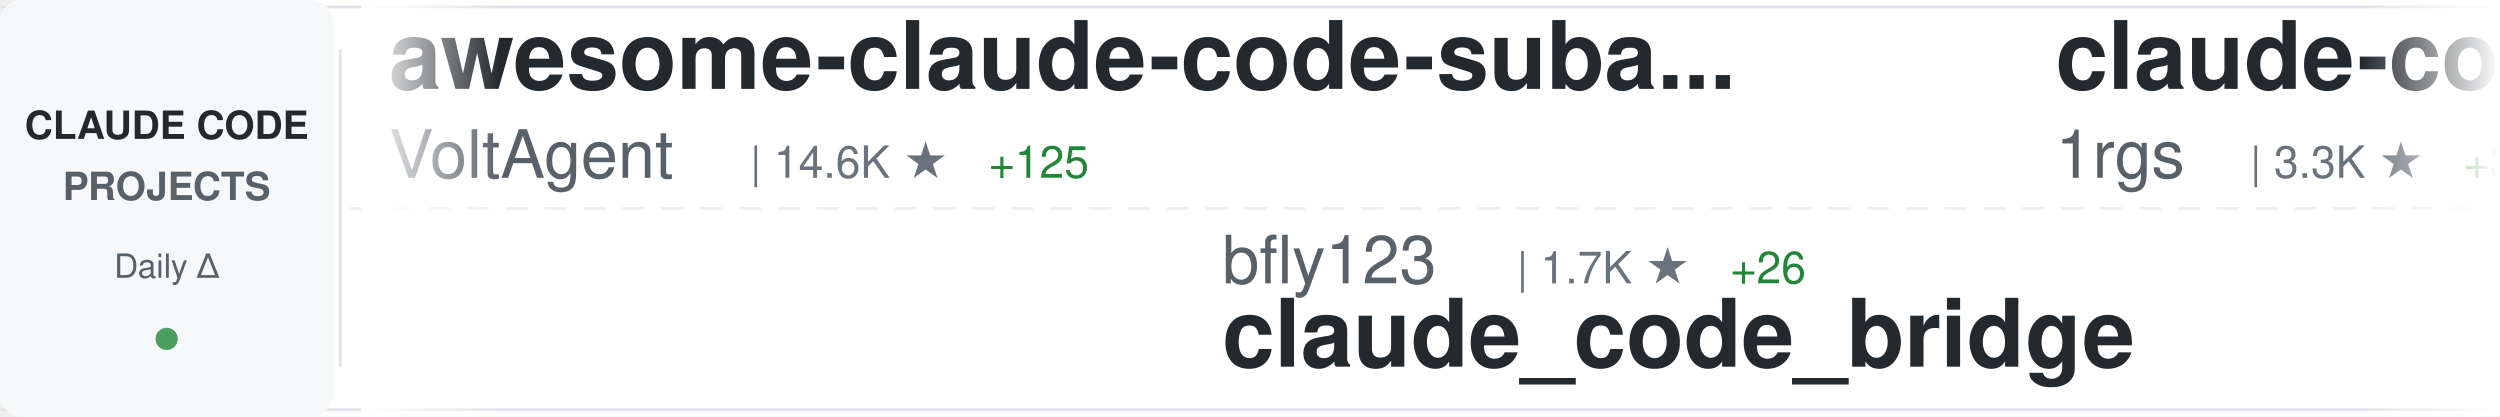
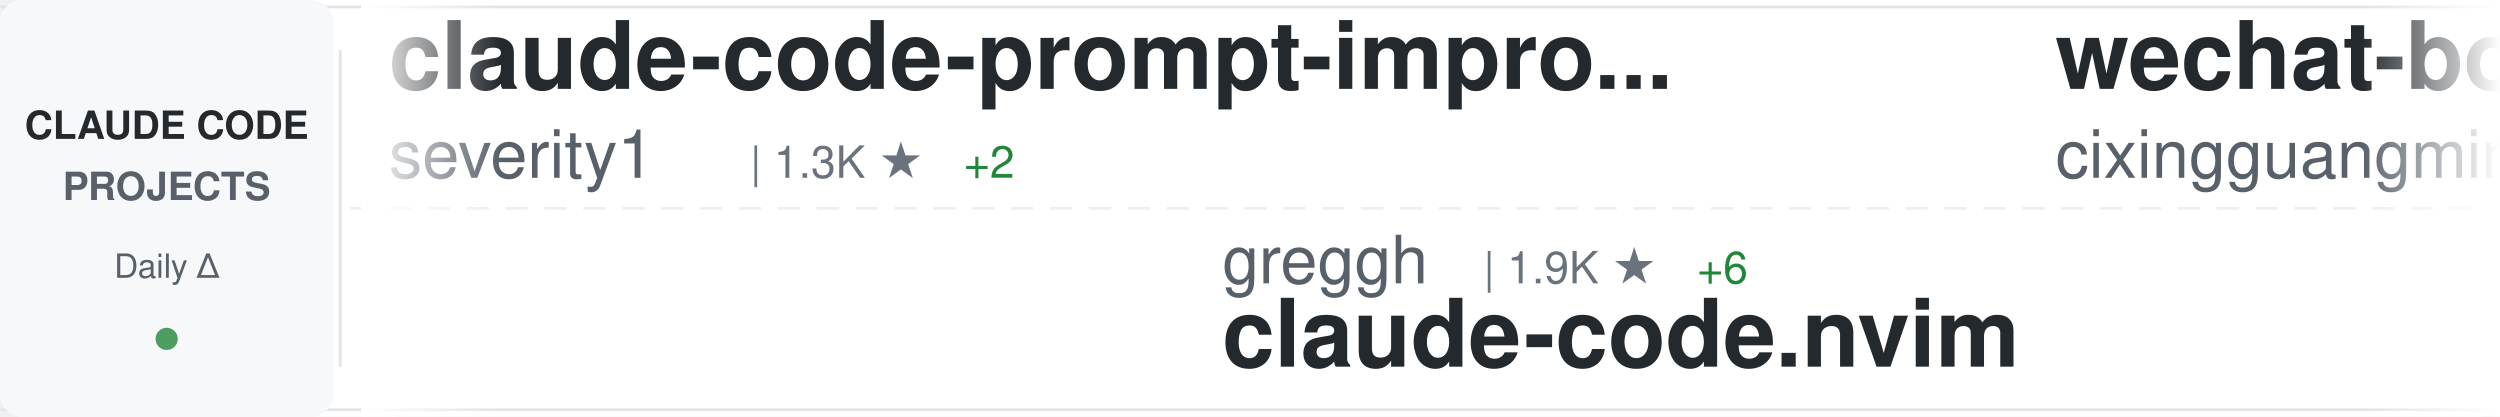
<svg xmlns="http://www.w3.org/2000/svg" width="900" height="150">
  <defs>
    <linearGradient id="awesomeLeftFade" x1="0%" y1="0%" x2="100%" y2="0%">
      <stop offset="0%" style="stop-color:#ffffff;stop-opacity:1" />
      <stop offset="100%" style="stop-color:#ffffff;stop-opacity:0" />
    </linearGradient>
    <linearGradient id="awesomeRightFade" x1="0%" y1="0%" x2="100%" y2="0%">
      <stop offset="0%" style="stop-color:#ffffff;stop-opacity:0" />
      <stop offset="100%" style="stop-color:#ffffff;stop-opacity:1" />
    </linearGradient>
  </defs>
  <rect width="900" height="150" fill="#ffffff" rx="8" />
  <rect x="0" y="2" width="900" height="1" fill="#e1e4e8" />
  <rect x="0" y="147" width="900" height="1" fill="#e1e4e8" />
  <line x1="0" y1="75" x2="900" y2="75" stroke="#e1e4e8" stroke-width="1" stroke-dasharray="8 6" opacity="0.6" />
  <rect x="0" y="0" width="120" height="150" fill="#f6f8fa" rx="8" />
  <text x="60" y="50" font-family="-apple-system, BlinkMacSystemFont, 'Segoe UI', Helvetica, Arial, sans-serif" font-size="14" font-weight="600" fill="#24292e" text-anchor="middle">CLAUDE CODE</text>
  <text x="60" y="72" font-family="-apple-system, BlinkMacSystemFont, 'Segoe UI', Helvetica, Arial, sans-serif" font-size="14" font-weight="600" fill="#586069" text-anchor="middle">PROJECTS</text>
  <text x="60" y="100" font-family="-apple-system, BlinkMacSystemFont, 'Segoe UI', Helvetica, Arial, sans-serif" font-size="12" font-weight="500" fill="#586069" text-anchor="middle">Daily Δ</text>
  <circle cx="60" cy="122" r="4" fill="#22863a" opacity="0.8" />
  <rect x="122" y="18" width="1" height="114" fill="#e1e4e8" />
  <clipPath id="awesomeTickerClip">
    <rect x="130" y="0" width="770" height="150" />
  </clipPath>
  <g clip-path="url(#awesomeTickerClip)">
    <g id="awesomeTickerItems">
      <animateTransform attributeName="transform" attributeType="XML" type="translate" from="0 0" to="-3000 0" dur="54s" repeatCount="indefinite" />
      <g transform="translate(0, 0)">
-         <text x="140" y="32" font-family="-apple-system, BlinkMacSystemFont, 'Segoe UI', Helvetica, Arial, sans-serif" font-size="34" font-weight="600" fill="#24292e">awesome-claude-code-suba...</text>
-         <text x="140" y="64" font-family="-apple-system, BlinkMacSystemFont, 'Segoe UI', Helvetica, Arial, sans-serif" font-size="24" font-weight="400" fill="#586069">VoltAgent</text>
-         <text x="270" y="64" font-family="-apple-system, BlinkMacSystemFont, 'Segoe UI', Helvetica, Arial, sans-serif" font-size="16" font-weight="500" fill="#6a737d">| 14.6K ★</text>
-         <text x="356" y="64" font-family="-apple-system, BlinkMacSystemFont, 'Segoe UI', Helvetica, Arial, sans-serif" font-size="16" font-weight="500" fill="#22863a"> +125</text>
+         <text x="140" y="32" font-family="-apple-system, BlinkMacSystemFont, 'Segoe UI', Helvetica, Arial, sans-serif" font-size="34" font-weight="600" fill="#24292e">claude-code-prompt-impro...</text>
+         <text x="140" y="64" font-family="-apple-system, BlinkMacSystemFont, 'Segoe UI', Helvetica, Arial, sans-serif" font-size="24" font-weight="400" fill="#586069">severity1</text>
+         <text x="270" y="64" font-family="-apple-system, BlinkMacSystemFont, 'Segoe UI', Helvetica, Arial, sans-serif" font-size="16" font-weight="500" fill="#6a737d">| 1.3K ★</text>
+         <text x="347" y="64" font-family="-apple-system, BlinkMacSystemFont, 'Segoe UI', Helvetica, Arial, sans-serif" font-size="16" font-weight="500" fill="#22863a"> +2</text>
      </g>
      <g transform="translate(300, 0)">
-         <text x="140" y="102" font-family="-apple-system, BlinkMacSystemFont, 'Segoe UI', Helvetica, Arial, sans-serif" font-size="24" font-weight="400" fill="#586069">bfly123</text>
-         <text x="246" y="102" font-family="-apple-system, BlinkMacSystemFont, 'Segoe UI', Helvetica, Arial, sans-serif" font-size="16" font-weight="500" fill="#6a737d">| 1.7K ★</text>
-         <text x="323" y="102" font-family="-apple-system, BlinkMacSystemFont, 'Segoe UI', Helvetica, Arial, sans-serif" font-size="16" font-weight="500" fill="#22863a"> +26</text>
-         <text x="140" y="132" font-family="-apple-system, BlinkMacSystemFont, 'Segoe UI', Helvetica, Arial, sans-serif" font-size="34" font-weight="600" fill="#24292e">claude_code_bridge</text>
+         <text x="140" y="102" font-family="-apple-system, BlinkMacSystemFont, 'Segoe UI', Helvetica, Arial, sans-serif" font-size="24" font-weight="400" fill="#586069">greggh</text>
+         <text x="234" y="102" font-family="-apple-system, BlinkMacSystemFont, 'Segoe UI', Helvetica, Arial, sans-serif" font-size="16" font-weight="500" fill="#6a737d">| 1.9K ★</text>
+         <text x="311" y="102" font-family="-apple-system, BlinkMacSystemFont, 'Segoe UI', Helvetica, Arial, sans-serif" font-size="16" font-weight="500" fill="#22863a"> +6</text>
+         <text x="140" y="132" font-family="-apple-system, BlinkMacSystemFont, 'Segoe UI', Helvetica, Arial, sans-serif" font-size="34" font-weight="600" fill="#24292e">claude-code.nvim</text>
      </g>
      <g transform="translate(600, 0)">
-         <text x="140" y="32" font-family="-apple-system, BlinkMacSystemFont, 'Segoe UI', Helvetica, Arial, sans-serif" font-size="34" font-weight="600" fill="#24292e">claude-code-proxy</text>
-         <text x="140" y="64" font-family="-apple-system, BlinkMacSystemFont, 'Segoe UI', Helvetica, Arial, sans-serif" font-size="24" font-weight="400" fill="#586069">1rgs</text>
-         <text x="210" y="64" font-family="-apple-system, BlinkMacSystemFont, 'Segoe UI', Helvetica, Arial, sans-serif" font-size="16" font-weight="500" fill="#6a737d">| 3.3K ★</text>
-         <text x="287" y="64" font-family="-apple-system, BlinkMacSystemFont, 'Segoe UI', Helvetica, Arial, sans-serif" font-size="16" font-weight="500" fill="#22863a"> +3</text>
+         <text x="140" y="32" font-family="-apple-system, BlinkMacSystemFont, 'Segoe UI', Helvetica, Arial, sans-serif" font-size="34" font-weight="600" fill="#24292e">wechat-bot</text>
+         <text x="140" y="64" font-family="-apple-system, BlinkMacSystemFont, 'Segoe UI', Helvetica, Arial, sans-serif" font-size="24" font-weight="400" fill="#586069">cixingguangming55555</text>
+         <text x="402" y="64" font-family="-apple-system, BlinkMacSystemFont, 'Segoe UI', Helvetica, Arial, sans-serif" font-size="16" font-weight="500" fill="#6a737d">| 2.5K ★</text>
      </g>
      <g transform="translate(900, 0)">
-         <text x="140" y="102" font-family="-apple-system, BlinkMacSystemFont, 'Segoe UI', Helvetica, Arial, sans-serif" font-size="24" font-weight="400" fill="#586069">d-kimuson</text>
-         <text x="270" y="102" font-family="-apple-system, BlinkMacSystemFont, 'Segoe UI', Helvetica, Arial, sans-serif" font-size="16" font-weight="500" fill="#6a737d">| 984 ★</text>
-         <text x="140" y="132" font-family="-apple-system, BlinkMacSystemFont, 'Segoe UI', Helvetica, Arial, sans-serif" font-size="34" font-weight="600" fill="#24292e">claude-code-viewer</text>
+         <text x="140" y="102" font-family="-apple-system, BlinkMacSystemFont, 'Segoe UI', Helvetica, Arial, sans-serif" font-size="24" font-weight="400" fill="#586069">1rgs</text>
+         <text x="210" y="102" font-family="-apple-system, BlinkMacSystemFont, 'Segoe UI', Helvetica, Arial, sans-serif" font-size="16" font-weight="500" fill="#6a737d">| 3.3K ★</text>
+         <text x="287" y="102" font-family="-apple-system, BlinkMacSystemFont, 'Segoe UI', Helvetica, Arial, sans-serif" font-size="16" font-weight="500" fill="#22863a"> +3</text>
+         <text x="140" y="132" font-family="-apple-system, BlinkMacSystemFont, 'Segoe UI', Helvetica, Arial, sans-serif" font-size="34" font-weight="600" fill="#24292e">claude-code-proxy</text>
      </g>
      <g transform="translate(1200, 0)">
-         <text x="140" y="32" font-family="-apple-system, BlinkMacSystemFont, 'Segoe UI', Helvetica, Arial, sans-serif" font-size="34" font-weight="600" fill="#24292e">claude-code-spec-workflo...</text>
-         <text x="140" y="64" font-family="-apple-system, BlinkMacSystemFont, 'Segoe UI', Helvetica, Arial, sans-serif" font-size="24" font-weight="400" fill="#586069">Pimzino</text>
-         <text x="246" y="64" font-family="-apple-system, BlinkMacSystemFont, 'Segoe UI', Helvetica, Arial, sans-serif" font-size="16" font-weight="500" fill="#6a737d">| 3.6K ★</text>
-         <text x="323" y="64" font-family="-apple-system, BlinkMacSystemFont, 'Segoe UI', Helvetica, Arial, sans-serif" font-size="16" font-weight="500" fill="#22863a"> +3</text>
+         <text x="140" y="32" font-family="-apple-system, BlinkMacSystemFont, 'Segoe UI', Helvetica, Arial, sans-serif" font-size="34" font-weight="600" fill="#24292e">CLIProxyAPI</text>
+         <text x="140" y="64" font-family="-apple-system, BlinkMacSystemFont, 'Segoe UI', Helvetica, Arial, sans-serif" font-size="24" font-weight="400" fill="#586069">router-for-me</text>
+         <text x="318" y="64" font-family="-apple-system, BlinkMacSystemFont, 'Segoe UI', Helvetica, Arial, sans-serif" font-size="16" font-weight="500" fill="#6a737d">| 18.7K ★</text>
+         <text x="404" y="64" font-family="-apple-system, BlinkMacSystemFont, 'Segoe UI', Helvetica, Arial, sans-serif" font-size="16" font-weight="500" fill="#22863a"> +296</text>
      </g>
      <g transform="translate(1500, 0)">
-         <text x="140" y="102" font-family="-apple-system, BlinkMacSystemFont, 'Segoe UI', Helvetica, Arial, sans-serif" font-size="24" font-weight="400" fill="#586069">catlog22</text>
-         <text x="258" y="102" font-family="-apple-system, BlinkMacSystemFont, 'Segoe UI', Helvetica, Arial, sans-serif" font-size="16" font-weight="500" fill="#6a737d">| 1.5K ★</text>
-         <text x="335" y="102" font-family="-apple-system, BlinkMacSystemFont, 'Segoe UI', Helvetica, Arial, sans-serif" font-size="16" font-weight="500" fill="#22863a"> +8</text>
-         <text x="140" y="132" font-family="-apple-system, BlinkMacSystemFont, 'Segoe UI', Helvetica, Arial, sans-serif" font-size="34" font-weight="600" fill="#24292e">Claude-Code-Workflow</text>
+         <text x="140" y="102" font-family="-apple-system, BlinkMacSystemFont, 'Segoe UI', Helvetica, Arial, sans-serif" font-size="24" font-weight="400" fill="#586069">revfactory</text>
+         <text x="282" y="102" font-family="-apple-system, BlinkMacSystemFont, 'Segoe UI', Helvetica, Arial, sans-serif" font-size="16" font-weight="500" fill="#6a737d">| 762 ★</text>
+         <text x="140" y="132" font-family="-apple-system, BlinkMacSystemFont, 'Segoe UI', Helvetica, Arial, sans-serif" font-size="34" font-weight="600" fill="#24292e">claude-code-mastering</text>
      </g>
      <g transform="translate(1800, 0)">
-         <text x="140" y="32" font-family="-apple-system, BlinkMacSystemFont, 'Segoe UI', Helvetica, Arial, sans-serif" font-size="34" font-weight="600" fill="#24292e">pi-vs-claude-code</text>
-         <text x="140" y="64" font-family="-apple-system, BlinkMacSystemFont, 'Segoe UI', Helvetica, Arial, sans-serif" font-size="24" font-weight="400" fill="#586069">disler</text>
-         <text x="234" y="64" font-family="-apple-system, BlinkMacSystemFont, 'Segoe UI', Helvetica, Arial, sans-serif" font-size="16" font-weight="500" fill="#6a737d">| 509 ★</text>
-         <text x="302" y="64" font-family="-apple-system, BlinkMacSystemFont, 'Segoe UI', Helvetica, Arial, sans-serif" font-size="16" font-weight="500" fill="#22863a"> +5</text>
+         <text x="140" y="32" font-family="-apple-system, BlinkMacSystemFont, 'Segoe UI', Helvetica, Arial, sans-serif" font-size="34" font-weight="600" fill="#24292e">edmunds-claude-code</text>
+         <text x="140" y="64" font-family="-apple-system, BlinkMacSystemFont, 'Segoe UI', Helvetica, Arial, sans-serif" font-size="24" font-weight="400" fill="#586069">edmund-io</text>
+         <text x="270" y="64" font-family="-apple-system, BlinkMacSystemFont, 'Segoe UI', Helvetica, Arial, sans-serif" font-size="16" font-weight="500" fill="#6a737d">| 1.3K ★</text>
+         <text x="347" y="64" font-family="-apple-system, BlinkMacSystemFont, 'Segoe UI', Helvetica, Arial, sans-serif" font-size="16" font-weight="500" fill="#22863a"> +2</text>
      </g>
      <g transform="translate(2100, 0)">
-         <text x="140" y="102" font-family="-apple-system, BlinkMacSystemFont, 'Segoe UI', Helvetica, Arial, sans-serif" font-size="24" font-weight="400" fill="#586069">frankbria</text>
-         <text x="270" y="102" font-family="-apple-system, BlinkMacSystemFont, 'Segoe UI', Helvetica, Arial, sans-serif" font-size="16" font-weight="500" fill="#6a737d">| 8.0K ★</text>
-         <text x="347" y="102" font-family="-apple-system, BlinkMacSystemFont, 'Segoe UI', Helvetica, Arial, sans-serif" font-size="16" font-weight="500" fill="#22863a"> +24</text>
-         <text x="140" y="132" font-family="-apple-system, BlinkMacSystemFont, 'Segoe UI', Helvetica, Arial, sans-serif" font-size="34" font-weight="600" fill="#24292e">ralph-claude-code</text>
+         <text x="140" y="102" font-family="-apple-system, BlinkMacSystemFont, 'Segoe UI', Helvetica, Arial, sans-serif" font-size="24" font-weight="400" fill="#586069">ericbuess</text>
+         <text x="270" y="102" font-family="-apple-system, BlinkMacSystemFont, 'Segoe UI', Helvetica, Arial, sans-serif" font-size="16" font-weight="500" fill="#6a737d">| 742 ★</text>
+         <text x="140" y="132" font-family="-apple-system, BlinkMacSystemFont, 'Segoe UI', Helvetica, Arial, sans-serif" font-size="34" font-weight="600" fill="#24292e">claude-code-docs</text>
      </g>
      <g transform="translate(2400, 0)">
-         <text x="140" y="32" font-family="-apple-system, BlinkMacSystemFont, 'Segoe UI', Helvetica, Arial, sans-serif" font-size="34" font-weight="600" fill="#24292e">claude-skills</text>
-         <text x="140" y="64" font-family="-apple-system, BlinkMacSystemFont, 'Segoe UI', Helvetica, Arial, sans-serif" font-size="24" font-weight="400" fill="#586069">alirezarezvani</text>
-         <text x="330" y="64" font-family="-apple-system, BlinkMacSystemFont, 'Segoe UI', Helvetica, Arial, sans-serif" font-size="16" font-weight="500" fill="#6a737d">| 6.1K ★</text>
-         <text x="407" y="64" font-family="-apple-system, BlinkMacSystemFont, 'Segoe UI', Helvetica, Arial, sans-serif" font-size="16" font-weight="500" fill="#22863a"> +114</text>
+         <text x="140" y="32" font-family="-apple-system, BlinkMacSystemFont, 'Segoe UI', Helvetica, Arial, sans-serif" font-size="34" font-weight="600" fill="#24292e">antigravity-awesome-skil...</text>
+         <text x="140" y="64" font-family="-apple-system, BlinkMacSystemFont, 'Segoe UI', Helvetica, Arial, sans-serif" font-size="24" font-weight="400" fill="#586069">sickn33</text>
+         <text x="246" y="64" font-family="-apple-system, BlinkMacSystemFont, 'Segoe UI', Helvetica, Arial, sans-serif" font-size="16" font-weight="500" fill="#6a737d">| 26.2K ★</text>
+         <text x="332" y="64" font-family="-apple-system, BlinkMacSystemFont, 'Segoe UI', Helvetica, Arial, sans-serif" font-size="16" font-weight="500" fill="#22863a"> +243</text>
      </g>
      <g transform="translate(2700, 0)">
-         <text x="140" y="102" font-family="-apple-system, BlinkMacSystemFont, 'Segoe UI', Helvetica, Arial, sans-serif" font-size="24" font-weight="400" fill="#586069">EveryInc</text>
-         <text x="258" y="102" font-family="-apple-system, BlinkMacSystemFont, 'Segoe UI', Helvetica, Arial, sans-serif" font-size="16" font-weight="500" fill="#6a737d">| 10.7K ★</text>
-         <text x="344" y="102" font-family="-apple-system, BlinkMacSystemFont, 'Segoe UI', Helvetica, Arial, sans-serif" font-size="16" font-weight="500" fill="#22863a"> +84</text>
-         <text x="140" y="132" font-family="-apple-system, BlinkMacSystemFont, 'Segoe UI', Helvetica, Arial, sans-serif" font-size="34" font-weight="600" fill="#24292e">compound-engineering-plu...</text>
+         <text x="140" y="102" font-family="-apple-system, BlinkMacSystemFont, 'Segoe UI', Helvetica, Arial, sans-serif" font-size="24" font-weight="400" fill="#586069">jarrodwatts</text>
+         <text x="294" y="102" font-family="-apple-system, BlinkMacSystemFont, 'Segoe UI', Helvetica, Arial, sans-serif" font-size="16" font-weight="500" fill="#6a737d">| 988 ★</text>
+         <text x="362" y="102" font-family="-apple-system, BlinkMacSystemFont, 'Segoe UI', Helvetica, Arial, sans-serif" font-size="16" font-weight="500" fill="#22863a"> +6</text>
+         <text x="140" y="132" font-family="-apple-system, BlinkMacSystemFont, 'Segoe UI', Helvetica, Arial, sans-serif" font-size="34" font-weight="600" fill="#24292e">claude-code-config</text>
      </g>
      <g transform="translate(3000, 0)">
-         <text x="140" y="32" font-family="-apple-system, BlinkMacSystemFont, 'Segoe UI', Helvetica, Arial, sans-serif" font-size="34" font-weight="600" fill="#24292e">awesome-claude-code-suba...</text>
-         <text x="140" y="64" font-family="-apple-system, BlinkMacSystemFont, 'Segoe UI', Helvetica, Arial, sans-serif" font-size="24" font-weight="400" fill="#586069">VoltAgent</text>
-         <text x="270" y="64" font-family="-apple-system, BlinkMacSystemFont, 'Segoe UI', Helvetica, Arial, sans-serif" font-size="16" font-weight="500" fill="#6a737d">| 14.6K ★</text>
-         <text x="356" y="64" font-family="-apple-system, BlinkMacSystemFont, 'Segoe UI', Helvetica, Arial, sans-serif" font-size="16" font-weight="500" fill="#22863a"> +125</text>
+         <text x="140" y="32" font-family="-apple-system, BlinkMacSystemFont, 'Segoe UI', Helvetica, Arial, sans-serif" font-size="34" font-weight="600" fill="#24292e">claude-code-prompt-impro...</text>
+         <text x="140" y="64" font-family="-apple-system, BlinkMacSystemFont, 'Segoe UI', Helvetica, Arial, sans-serif" font-size="24" font-weight="400" fill="#586069">severity1</text>
+         <text x="270" y="64" font-family="-apple-system, BlinkMacSystemFont, 'Segoe UI', Helvetica, Arial, sans-serif" font-size="16" font-weight="500" fill="#6a737d">| 1.3K ★</text>
+         <text x="347" y="64" font-family="-apple-system, BlinkMacSystemFont, 'Segoe UI', Helvetica, Arial, sans-serif" font-size="16" font-weight="500" fill="#22863a"> +2</text>
      </g>
      <g transform="translate(3300, 0)">
-         <text x="140" y="102" font-family="-apple-system, BlinkMacSystemFont, 'Segoe UI', Helvetica, Arial, sans-serif" font-size="24" font-weight="400" fill="#586069">bfly123</text>
-         <text x="246" y="102" font-family="-apple-system, BlinkMacSystemFont, 'Segoe UI', Helvetica, Arial, sans-serif" font-size="16" font-weight="500" fill="#6a737d">| 1.7K ★</text>
-         <text x="323" y="102" font-family="-apple-system, BlinkMacSystemFont, 'Segoe UI', Helvetica, Arial, sans-serif" font-size="16" font-weight="500" fill="#22863a"> +26</text>
-         <text x="140" y="132" font-family="-apple-system, BlinkMacSystemFont, 'Segoe UI', Helvetica, Arial, sans-serif" font-size="34" font-weight="600" fill="#24292e">claude_code_bridge</text>
+         <text x="140" y="102" font-family="-apple-system, BlinkMacSystemFont, 'Segoe UI', Helvetica, Arial, sans-serif" font-size="24" font-weight="400" fill="#586069">greggh</text>
+         <text x="234" y="102" font-family="-apple-system, BlinkMacSystemFont, 'Segoe UI', Helvetica, Arial, sans-serif" font-size="16" font-weight="500" fill="#6a737d">| 1.9K ★</text>
+         <text x="311" y="102" font-family="-apple-system, BlinkMacSystemFont, 'Segoe UI', Helvetica, Arial, sans-serif" font-size="16" font-weight="500" fill="#22863a"> +6</text>
+         <text x="140" y="132" font-family="-apple-system, BlinkMacSystemFont, 'Segoe UI', Helvetica, Arial, sans-serif" font-size="34" font-weight="600" fill="#24292e">claude-code.nvim</text>
      </g>
      <g transform="translate(3600, 0)">
-         <text x="140" y="32" font-family="-apple-system, BlinkMacSystemFont, 'Segoe UI', Helvetica, Arial, sans-serif" font-size="34" font-weight="600" fill="#24292e">claude-code-proxy</text>
-         <text x="140" y="64" font-family="-apple-system, BlinkMacSystemFont, 'Segoe UI', Helvetica, Arial, sans-serif" font-size="24" font-weight="400" fill="#586069">1rgs</text>
-         <text x="210" y="64" font-family="-apple-system, BlinkMacSystemFont, 'Segoe UI', Helvetica, Arial, sans-serif" font-size="16" font-weight="500" fill="#6a737d">| 3.3K ★</text>
-         <text x="287" y="64" font-family="-apple-system, BlinkMacSystemFont, 'Segoe UI', Helvetica, Arial, sans-serif" font-size="16" font-weight="500" fill="#22863a"> +3</text>
+         <text x="140" y="32" font-family="-apple-system, BlinkMacSystemFont, 'Segoe UI', Helvetica, Arial, sans-serif" font-size="34" font-weight="600" fill="#24292e">wechat-bot</text>
+         <text x="140" y="64" font-family="-apple-system, BlinkMacSystemFont, 'Segoe UI', Helvetica, Arial, sans-serif" font-size="24" font-weight="400" fill="#586069">cixingguangming55555</text>
+         <text x="402" y="64" font-family="-apple-system, BlinkMacSystemFont, 'Segoe UI', Helvetica, Arial, sans-serif" font-size="16" font-weight="500" fill="#6a737d">| 2.5K ★</text>
      </g>
      <g transform="translate(3900, 0)">
-         <text x="140" y="102" font-family="-apple-system, BlinkMacSystemFont, 'Segoe UI', Helvetica, Arial, sans-serif" font-size="24" font-weight="400" fill="#586069">d-kimuson</text>
-         <text x="270" y="102" font-family="-apple-system, BlinkMacSystemFont, 'Segoe UI', Helvetica, Arial, sans-serif" font-size="16" font-weight="500" fill="#6a737d">| 984 ★</text>
-         <text x="140" y="132" font-family="-apple-system, BlinkMacSystemFont, 'Segoe UI', Helvetica, Arial, sans-serif" font-size="34" font-weight="600" fill="#24292e">claude-code-viewer</text>
+         <text x="140" y="102" font-family="-apple-system, BlinkMacSystemFont, 'Segoe UI', Helvetica, Arial, sans-serif" font-size="24" font-weight="400" fill="#586069">1rgs</text>
+         <text x="210" y="102" font-family="-apple-system, BlinkMacSystemFont, 'Segoe UI', Helvetica, Arial, sans-serif" font-size="16" font-weight="500" fill="#6a737d">| 3.3K ★</text>
+         <text x="287" y="102" font-family="-apple-system, BlinkMacSystemFont, 'Segoe UI', Helvetica, Arial, sans-serif" font-size="16" font-weight="500" fill="#22863a"> +3</text>
+         <text x="140" y="132" font-family="-apple-system, BlinkMacSystemFont, 'Segoe UI', Helvetica, Arial, sans-serif" font-size="34" font-weight="600" fill="#24292e">claude-code-proxy</text>
      </g>
    </g>
  </g>
  <rect x="130" y="0" width="50" height="150" fill="url(#awesomeLeftFade)" />
  <rect x="850" y="0" width="50" height="150" fill="url(#awesomeRightFade)" />
</svg>
